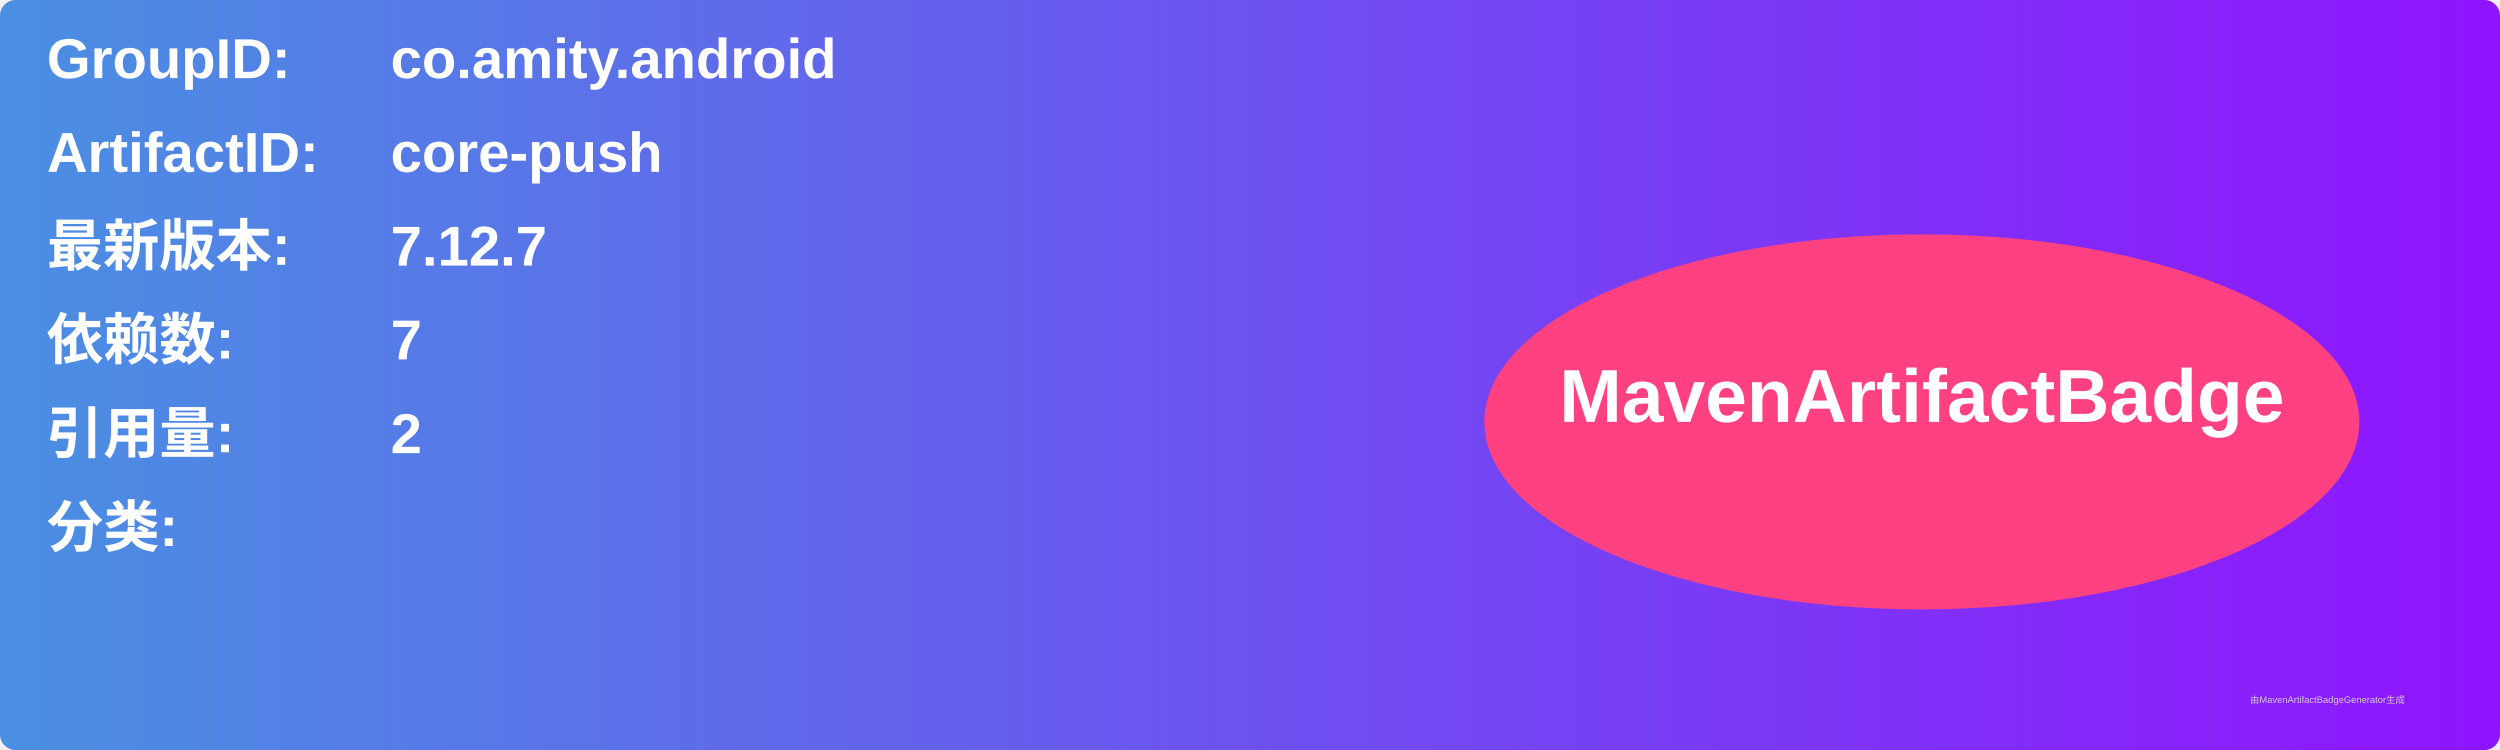
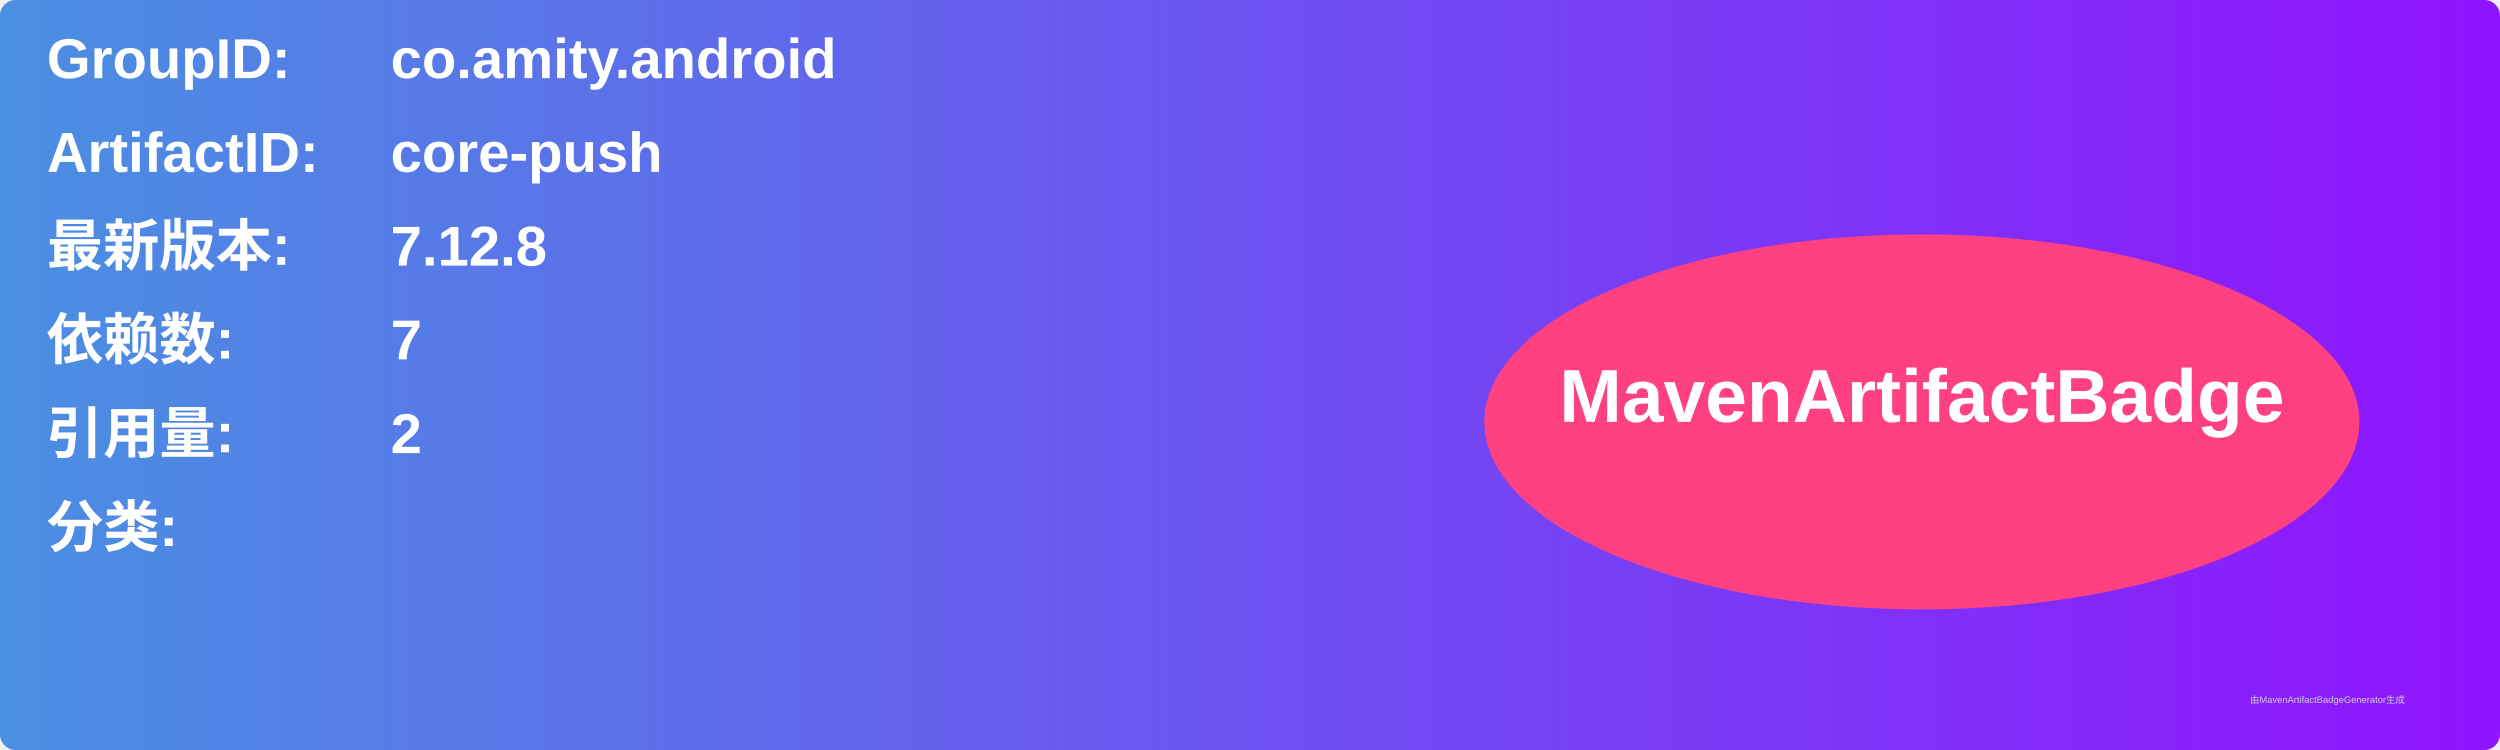
<svg xmlns="http://www.w3.org/2000/svg" width="800" height="240" viewBox="0 0 800 240">
  <linearGradient id="grad" x1="0%" y1="0%" x2="100%" y2="0%">
    <stop offset="0%" stop-color="#4a90e2" />
    <stop offset="100%" stop-color="#9013fe" />
  </linearGradient>
  <rect width="100%" height="100%" rx="5" ry="5" fill="url(#grad)" />
  <g transform="translate(15, 15)">
    <text x="0" y="10" font-family="Arial" font-size="18" fill="white" font-weight="bold" width="260">GroupID:</text>
    <text x="110" y="10" font-family="Arial" font-size="18" fill="white" font-weight="bold" width="460">co.amity.android</text>
    <text x="0" y="40" font-family="Arial" font-size="18" fill="white" font-weight="bold" width="260">ArtifactID:</text>
    <text x="110" y="40" font-family="Arial" font-size="18" fill="white" font-weight="bold" width="460">core-push</text>
    <text x="0" y="70" font-family="Arial" font-size="18" fill="white" font-weight="bold">最新版本:</text>
    <text x="110" y="70" font-family="Arial" font-size="18" fill="white" font-weight="bold">
-       <tspan font-weight="bold">7.12.7</tspan>
+       <tspan font-weight="bold">7.12.8</tspan>
    </text>
    <text x="0" y="100" font-family="Arial" font-size="18" fill="white" font-weight="bold">依赖数: </text>
    <text x="110" y="100" font-family="Arial" font-size="18" fill="white">
      <tspan font-weight="bold">7</tspan>
    </text>
    <text x="0" y="130" font-family="Arial" font-size="18" fill="white" font-weight="bold">引用量: </text>
    <text x="110" y="130" font-family="Arial" font-size="18" fill="white">
      <tspan font-weight="bold">2</tspan>
    </text>
    <text x="0" y="160" font-family="Arial" font-size="18" fill="white" font-weight="bold">分类:</text>
    <text x="10" y="190" font-family="Arial" font-size="10" fill="white">
      <tspan font-weight="bold" />
    </text>
    <ellipse cx="600" cy="120" rx="140" ry="60" fill="#ff4081" />
    <text x="600" y="120" text-anchor="middle" font-family="Arial" font-size="24" fill="white" font-weight="bold">MavenArtifactBadge</text>
  </g>
  <text x="720" y="225" font-family="Arial" font-size="3" fill="#d0d0d0">由MavenArtifactBadgeGenerator生成</text>
</svg>
